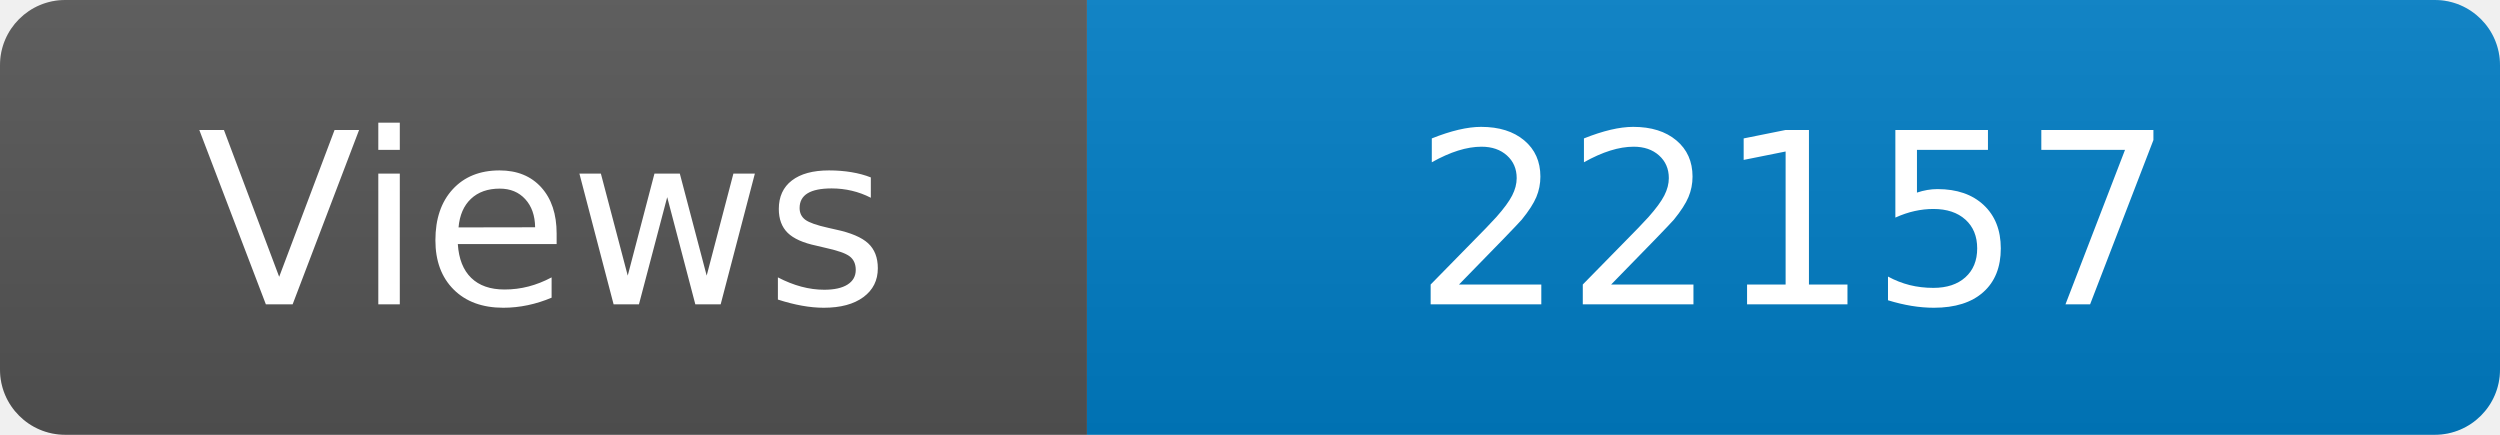
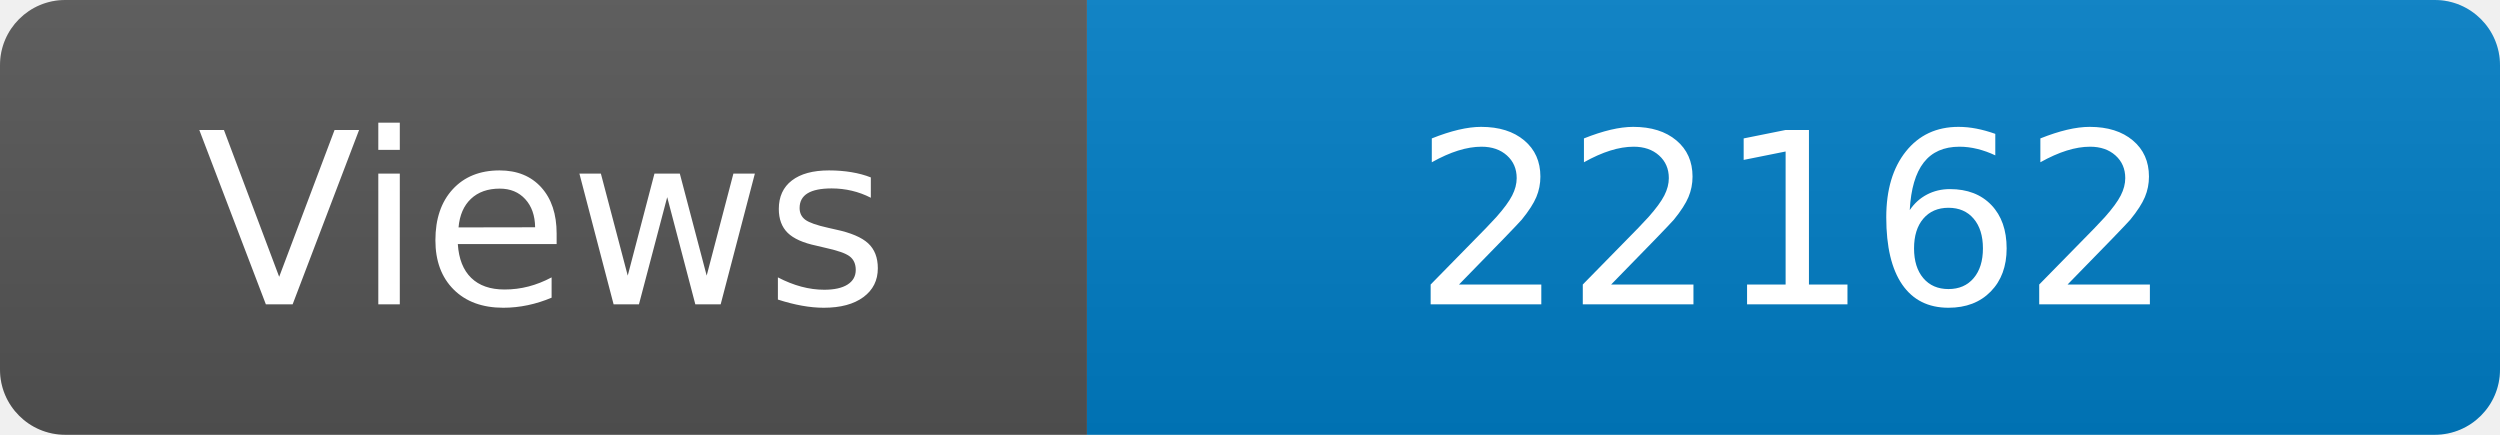
<svg xmlns="http://www.w3.org/2000/svg" width="115" height="20" role="img" aria-label="Maintained?: yes">
  <linearGradient id="s" x2="0" y2="100%">
    <stop offset="0" stop-color="#bbb" stop-opacity=".1" />
    <stop offset="1" stop-opacity=".1" />
  </linearGradient>
  <clipPath id="r">
    <rect width="115" height="20" rx="3" fill="#fff" />
  </clipPath>
  <g clip-path="url(#r)">
    <rect width="50" height="20" fill="#555" />
    <rect x="50" width="160" height="20" fill="#007ec6" />
    <rect width="115" height="20" fill="url(#s)" />
  </g>
  <g fill="#fff" text-anchor="middle" font-family="Verdana,Geneva,DejaVu Sans,sans-serif" font-size="110">
    <text x="250" y="140" transform="scale(.1)" fill="#fff">Views</text>
-     <text x="825" y="140" transform="scale(.1)" fill="#fff">22157</text>
+     <text x="825" y="140" transform="scale(.1)" fill="#fff">22162</text>
  </g>
</svg>
